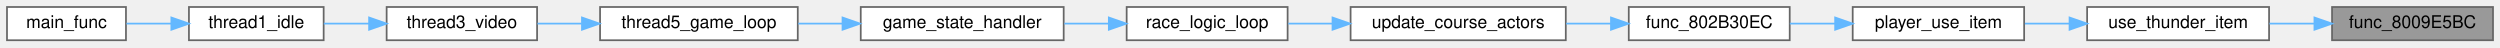
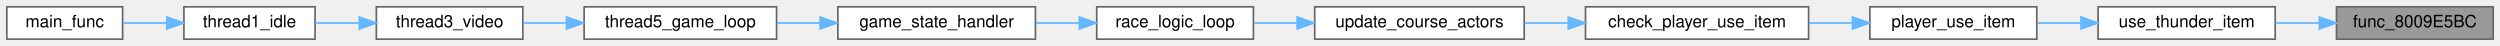
- <svg xmlns="http://www.w3.org/2000/svg" xmlns:xlink="http://www.w3.org/1999/xlink" width="1429pt" height="27pt" viewBox="0.00 0.00 1429.00 27.00">
+ <svg xmlns="http://www.w3.org/2000/svg" xmlns:xlink="http://www.w3.org/1999/xlink" width="1468pt" height="27pt" viewBox="0.00 0.00 1468.00 27.00">
  <g id="graph0" class="graph" transform="scale(1 1) rotate(0) translate(4 23)">
    <g id="Node000001" class="node">
      <g id="a_Node000001">
        <a xlink:title=" ">
-           <polygon fill="#999999" stroke="#666666" points="1421,-19 1329,-19 1329,0 1421,0 1421,-19" />
-           <text text-anchor="middle" x="1375" y="-7" font-family="Helvetica,sans-Serif" font-size="10.00">func_8009E5BC</text>
+           <polygon fill="#999999" stroke="#666666" points="1460,-19 1368,-19 1368,0 1460,0 1460,-19" />
+           <text text-anchor="middle" x="1414" y="-7" font-family="Helvetica,sans-Serif" font-size="10.00">func_8009E5BC</text>
        </a>
      </g>
    </g>
    <g id="Node000002" class="node">
      <g id="a_Node000002">
        <a xlink:href="actors__extended_8c.html#a58a90bceb7852ff16b389f2bba53817f" target="_top" xlink:title=" ">
-           <polygon fill="white" stroke="#666666" points="1293,-19 1189,-19 1189,0 1293,0 1293,-19" />
-           <text text-anchor="middle" x="1241" y="-7" font-family="Helvetica,sans-Serif" font-size="10.00">use_thunder_item</text>
+           <polygon fill="white" stroke="#666666" points="1332,-19 1228,-19 1228,0 1332,0 1332,-19" />
+           <text text-anchor="middle" x="1280" y="-7" font-family="Helvetica,sans-Serif" font-size="10.00">use_thunder_item</text>
        </a>
      </g>
    </g>
    <g id="edge1_Node000001_Node000002" class="edge">
      <g id="a_edge1_Node000001_Node000002">
        <a xlink:title=" ">
-           <path fill="none" stroke="#63b8ff" d="M1318.77,-9.5C1310.3,-9.5 1301.59,-9.5 1293.21,-9.5" />
-           <polygon fill="#63b8ff" stroke="#63b8ff" points="1318.94,-13 1328.94,-9.5 1318.94,-6 1318.94,-13" />
+           <path fill="none" stroke="#63b8ff" d="M1357.77,-9.5C1349.3,-9.5 1340.59,-9.5 1332.21,-9.5" />
+           <polygon fill="#63b8ff" stroke="#63b8ff" points="1357.94,-13 1367.94,-9.5 1357.94,-6 1357.94,-13" />
        </a>
      </g>
    </g>
    <g id="Node000003" class="node">
      <g id="a_Node000003">
        <a xlink:href="actors__extended_8c.html#a6c53567ce07da53daa086cb9b09076a1" target="_top" xlink:title=" ">
-           <polygon fill="white" stroke="#666666" points="1153,-19 1055,-19 1055,0 1153,0 1153,-19" />
-           <text text-anchor="middle" x="1104" y="-7" font-family="Helvetica,sans-Serif" font-size="10.00">player_use_item</text>
+           <polygon fill="white" stroke="#666666" points="1192,-19 1094,-19 1094,0 1192,0 1192,-19" />
+           <text text-anchor="middle" x="1143" y="-7" font-family="Helvetica,sans-Serif" font-size="10.00">player_use_item</text>
        </a>
      </g>
    </g>
    <g id="edge2_Node000002_Node000003" class="edge">
      <g id="a_edge2_Node000002_Node000003">
        <a xlink:title=" ">
-           <path fill="none" stroke="#63b8ff" d="M1178.72,-9.5C1170.25,-9.5 1161.64,-9.5 1153.43,-9.5" />
-           <polygon fill="#63b8ff" stroke="#63b8ff" points="1178.96,-13 1188.96,-9.5 1178.96,-6 1178.96,-13" />
+           <path fill="none" stroke="#63b8ff" d="M1217.72,-9.5C1209.25,-9.5 1200.64,-9.5 1192.43,-9.5" />
+           <polygon fill="#63b8ff" stroke="#63b8ff" points="1217.96,-13 1227.96,-9.5 1217.96,-6 1217.96,-13" />
        </a>
      </g>
    </g>
    <g id="Node000004" class="node">
      <g id="a_Node000004">
-         <a xlink:href="actors__extended_8c.html#affe4d62e8904ae798166bff9d8bcfc75" target="_top" xlink:title=" ">
-           <polygon fill="white" stroke="#666666" points="1019,-19 927,-19 927,0 1019,0 1019,-19" />
-           <text text-anchor="middle" x="973" y="-7" font-family="Helvetica,sans-Serif" font-size="10.00">func_802B30EC</text>
+         <a xlink:href="actors__extended_8c.html#afd7ab650c7f22bef507645c85cc0ca37" target="_top" xlink:title=" ">
+           <polygon fill="white" stroke="#666666" points="1058,-19 927,-19 927,0 1058,0 1058,-19" />
+           <text text-anchor="middle" x="992.5" y="-7" font-family="Helvetica,sans-Serif" font-size="10.00">check_player_use_item</text>
        </a>
      </g>
    </g>
    <g id="edge3_Node000003_Node000004" class="edge">
      <g id="a_edge3_Node000003_Node000004">
        <a xlink:title=" ">
-           <path fill="none" stroke="#63b8ff" d="M1044.91,-9.5C1036.24,-9.5 1027.42,-9.5 1019.08,-9.5" />
-           <polygon fill="#63b8ff" stroke="#63b8ff" points="1044.97,-13 1054.97,-9.5 1044.97,-6 1044.97,-13" />
+           <path fill="none" stroke="#63b8ff" d="M1083.74,-9.5C1075.37,-9.5 1066.71,-9.5 1058.22,-9.5" />
+           <polygon fill="#63b8ff" stroke="#63b8ff" points="1083.79,-13 1093.79,-9.5 1083.79,-6 1083.79,-13" />
        </a>
      </g>
    </g>
    <g id="Node000005" class="node">
      <g id="a_Node000005">
        <a xlink:href="actors_8c.html#aa6387502059c64a81d32c944b39d78f9" target="_top" xlink:title=" ">
          <polygon fill="white" stroke="#666666" points="891,-19 768,-19 768,0 891,0 891,-19" />
          <text text-anchor="middle" x="829.5" y="-7" font-family="Helvetica,sans-Serif" font-size="10.00">update_course_actors</text>
        </a>
      </g>
    </g>
    <g id="edge4_Node000004_Node000005" class="edge">
      <g id="a_edge4_Node000004_Node000005">
        <a xlink:title=" ">
-           <path fill="none" stroke="#63b8ff" d="M916.8,-9.5C908.42,-9.5 899.73,-9.5 891.24,-9.5" />
-           <polygon fill="#63b8ff" stroke="#63b8ff" points="916.84,-13 926.84,-9.5 916.84,-6 916.84,-13" />
+           <path fill="none" stroke="#63b8ff" d="M916.89,-9.5C908.27,-9.5 899.56,-9.5 891.15,-9.5" />
+           <polygon fill="#63b8ff" stroke="#63b8ff" points="916.94,-13 926.94,-9.5 916.94,-6 916.94,-13" />
        </a>
      </g>
    </g>
    <g id="Node000006" class="node">
      <g id="a_Node000006">
        <a xlink:href="main_8c.html#afff87ffcbfee4f1f37d443110aa7b52a" target="_top" xlink:title=" ">
          <polygon fill="white" stroke="#666666" points="732,-19 640,-19 640,0 732,0 732,-19" />
          <text text-anchor="middle" x="686" y="-7" font-family="Helvetica,sans-Serif" font-size="10.00">race_logic_loop</text>
        </a>
      </g>
    </g>
    <g id="edge5_Node000005_Node000006" class="edge">
      <g id="a_edge5_Node000005_Node000006">
        <a xlink:title=" ">
          <path fill="none" stroke="#63b8ff" d="M757.62,-9.5C749.04,-9.5 740.46,-9.5 732.39,-9.5" />
          <polygon fill="#63b8ff" stroke="#63b8ff" points="757.67,-13 767.67,-9.5 757.67,-6 757.67,-13" />
        </a>
      </g>
    </g>
    <g id="Node000007" class="node">
      <g id="a_Node000007">
        <a xlink:href="main_8c.html#ae04143ce8113cdafa007c642eb620bc8" target="_top" xlink:title=" ">
          <polygon fill="white" stroke="#666666" points="604,-19 488,-19 488,0 604,0 604,-19" />
          <text text-anchor="middle" x="546" y="-7" font-family="Helvetica,sans-Serif" font-size="10.00">game_state_handler</text>
        </a>
      </g>
    </g>
    <g id="edge6_Node000006_Node000007" class="edge">
      <g id="a_edge6_Node000006_Node000007">
        <a xlink:title=" ">
          <path fill="none" stroke="#63b8ff" d="M629.79,-9.5C621.43,-9.5 612.78,-9.5 604.38,-9.5" />
          <polygon fill="#63b8ff" stroke="#63b8ff" points="629.81,-13 639.81,-9.5 629.81,-6 629.81,-13" />
        </a>
      </g>
    </g>
    <g id="Node000008" class="node">
      <g id="a_Node000008">
        <a xlink:href="main_8c.html#a633ed517e458daeb768f5361895dcac9" target="_top" xlink:title=" ">
          <polygon fill="white" stroke="#666666" points="452,-19 339,-19 339,0 452,0 452,-19" />
          <text text-anchor="middle" x="395.5" y="-7" font-family="Helvetica,sans-Serif" font-size="10.00">thread5_game_loop</text>
        </a>
      </g>
    </g>
    <g id="edge7_Node000007_Node000008" class="edge">
      <g id="a_edge7_Node000007_Node000008">
        <a xlink:title=" ">
          <path fill="none" stroke="#63b8ff" d="M477.42,-9.5C469.02,-9.5 460.5,-9.5 452.3,-9.5" />
          <polygon fill="#63b8ff" stroke="#63b8ff" points="477.59,-13 487.59,-9.5 477.59,-6 477.59,-13" />
        </a>
      </g>
    </g>
    <g id="Node000009" class="node">
      <g id="a_Node000009">
        <a xlink:href="main_8c.html#a023b8f272e4efbd33f371e91ffff6b30" target="_top" xlink:title=" ">
          <polygon fill="white" stroke="#666666" points="303,-19 217,-19 217,0 303,0 303,-19" />
          <text text-anchor="middle" x="260" y="-7" font-family="Helvetica,sans-Serif" font-size="10.00">thread3_video</text>
        </a>
      </g>
    </g>
    <g id="edge8_Node000008_Node000009" class="edge">
      <g id="a_edge8_Node000008_Node000009">
        <a xlink:title=" ">
          <path fill="none" stroke="#63b8ff" d="M328.57,-9.5C319.94,-9.5 311.3,-9.5 303.21,-9.5" />
          <polygon fill="#63b8ff" stroke="#63b8ff" points="328.66,-13 338.66,-9.5 328.66,-6 328.66,-13" />
        </a>
      </g>
    </g>
    <g id="Node000010" class="node">
      <g id="a_Node000010">
        <a xlink:href="main_8c.html#a1e35d2b842121e6aea373f09381616e5" target="_top" xlink:title=" ">
          <polygon fill="white" stroke="#666666" points="181,-19 104,-19 104,0 181,0 181,-19" />
          <text text-anchor="middle" x="142.5" y="-7" font-family="Helvetica,sans-Serif" font-size="10.00">thread1_idle</text>
        </a>
      </g>
    </g>
    <g id="edge9_Node000009_Node000010" class="edge">
      <g id="a_edge9_Node000009_Node000010">
        <a xlink:title=" ">
          <path fill="none" stroke="#63b8ff" d="M206.9,-9.5C198.2,-9.5 189.33,-9.5 181.09,-9.5" />
          <polygon fill="#63b8ff" stroke="#63b8ff" points="206.98,-13 216.98,-9.5 206.98,-6 206.98,-13" />
        </a>
      </g>
    </g>
    <g id="Node000011" class="node">
      <g id="a_Node000011">
        <a xlink:href="main_8c.html#a4f87d43525fe95f60ea92bc8a3b70e62" target="_top" xlink:title=" ">
          <polygon fill="white" stroke="#666666" points="68,-19 0,-19 0,0 68,0 68,-19" />
          <text text-anchor="middle" x="34" y="-7" font-family="Helvetica,sans-Serif" font-size="10.00">main_func</text>
        </a>
      </g>
    </g>
    <g id="edge10_Node000010_Node000011" class="edge">
      <g id="a_edge10_Node000010_Node000011">
        <a xlink:title=" ">
          <path fill="none" stroke="#63b8ff" d="M93.95,-9.5C85.29,-9.5 76.44,-9.5 68.31,-9.5" />
          <polygon fill="#63b8ff" stroke="#63b8ff" points="93.95,-13 103.95,-9.5 93.95,-6 93.95,-13" />
        </a>
      </g>
    </g>
  </g>
</svg>
